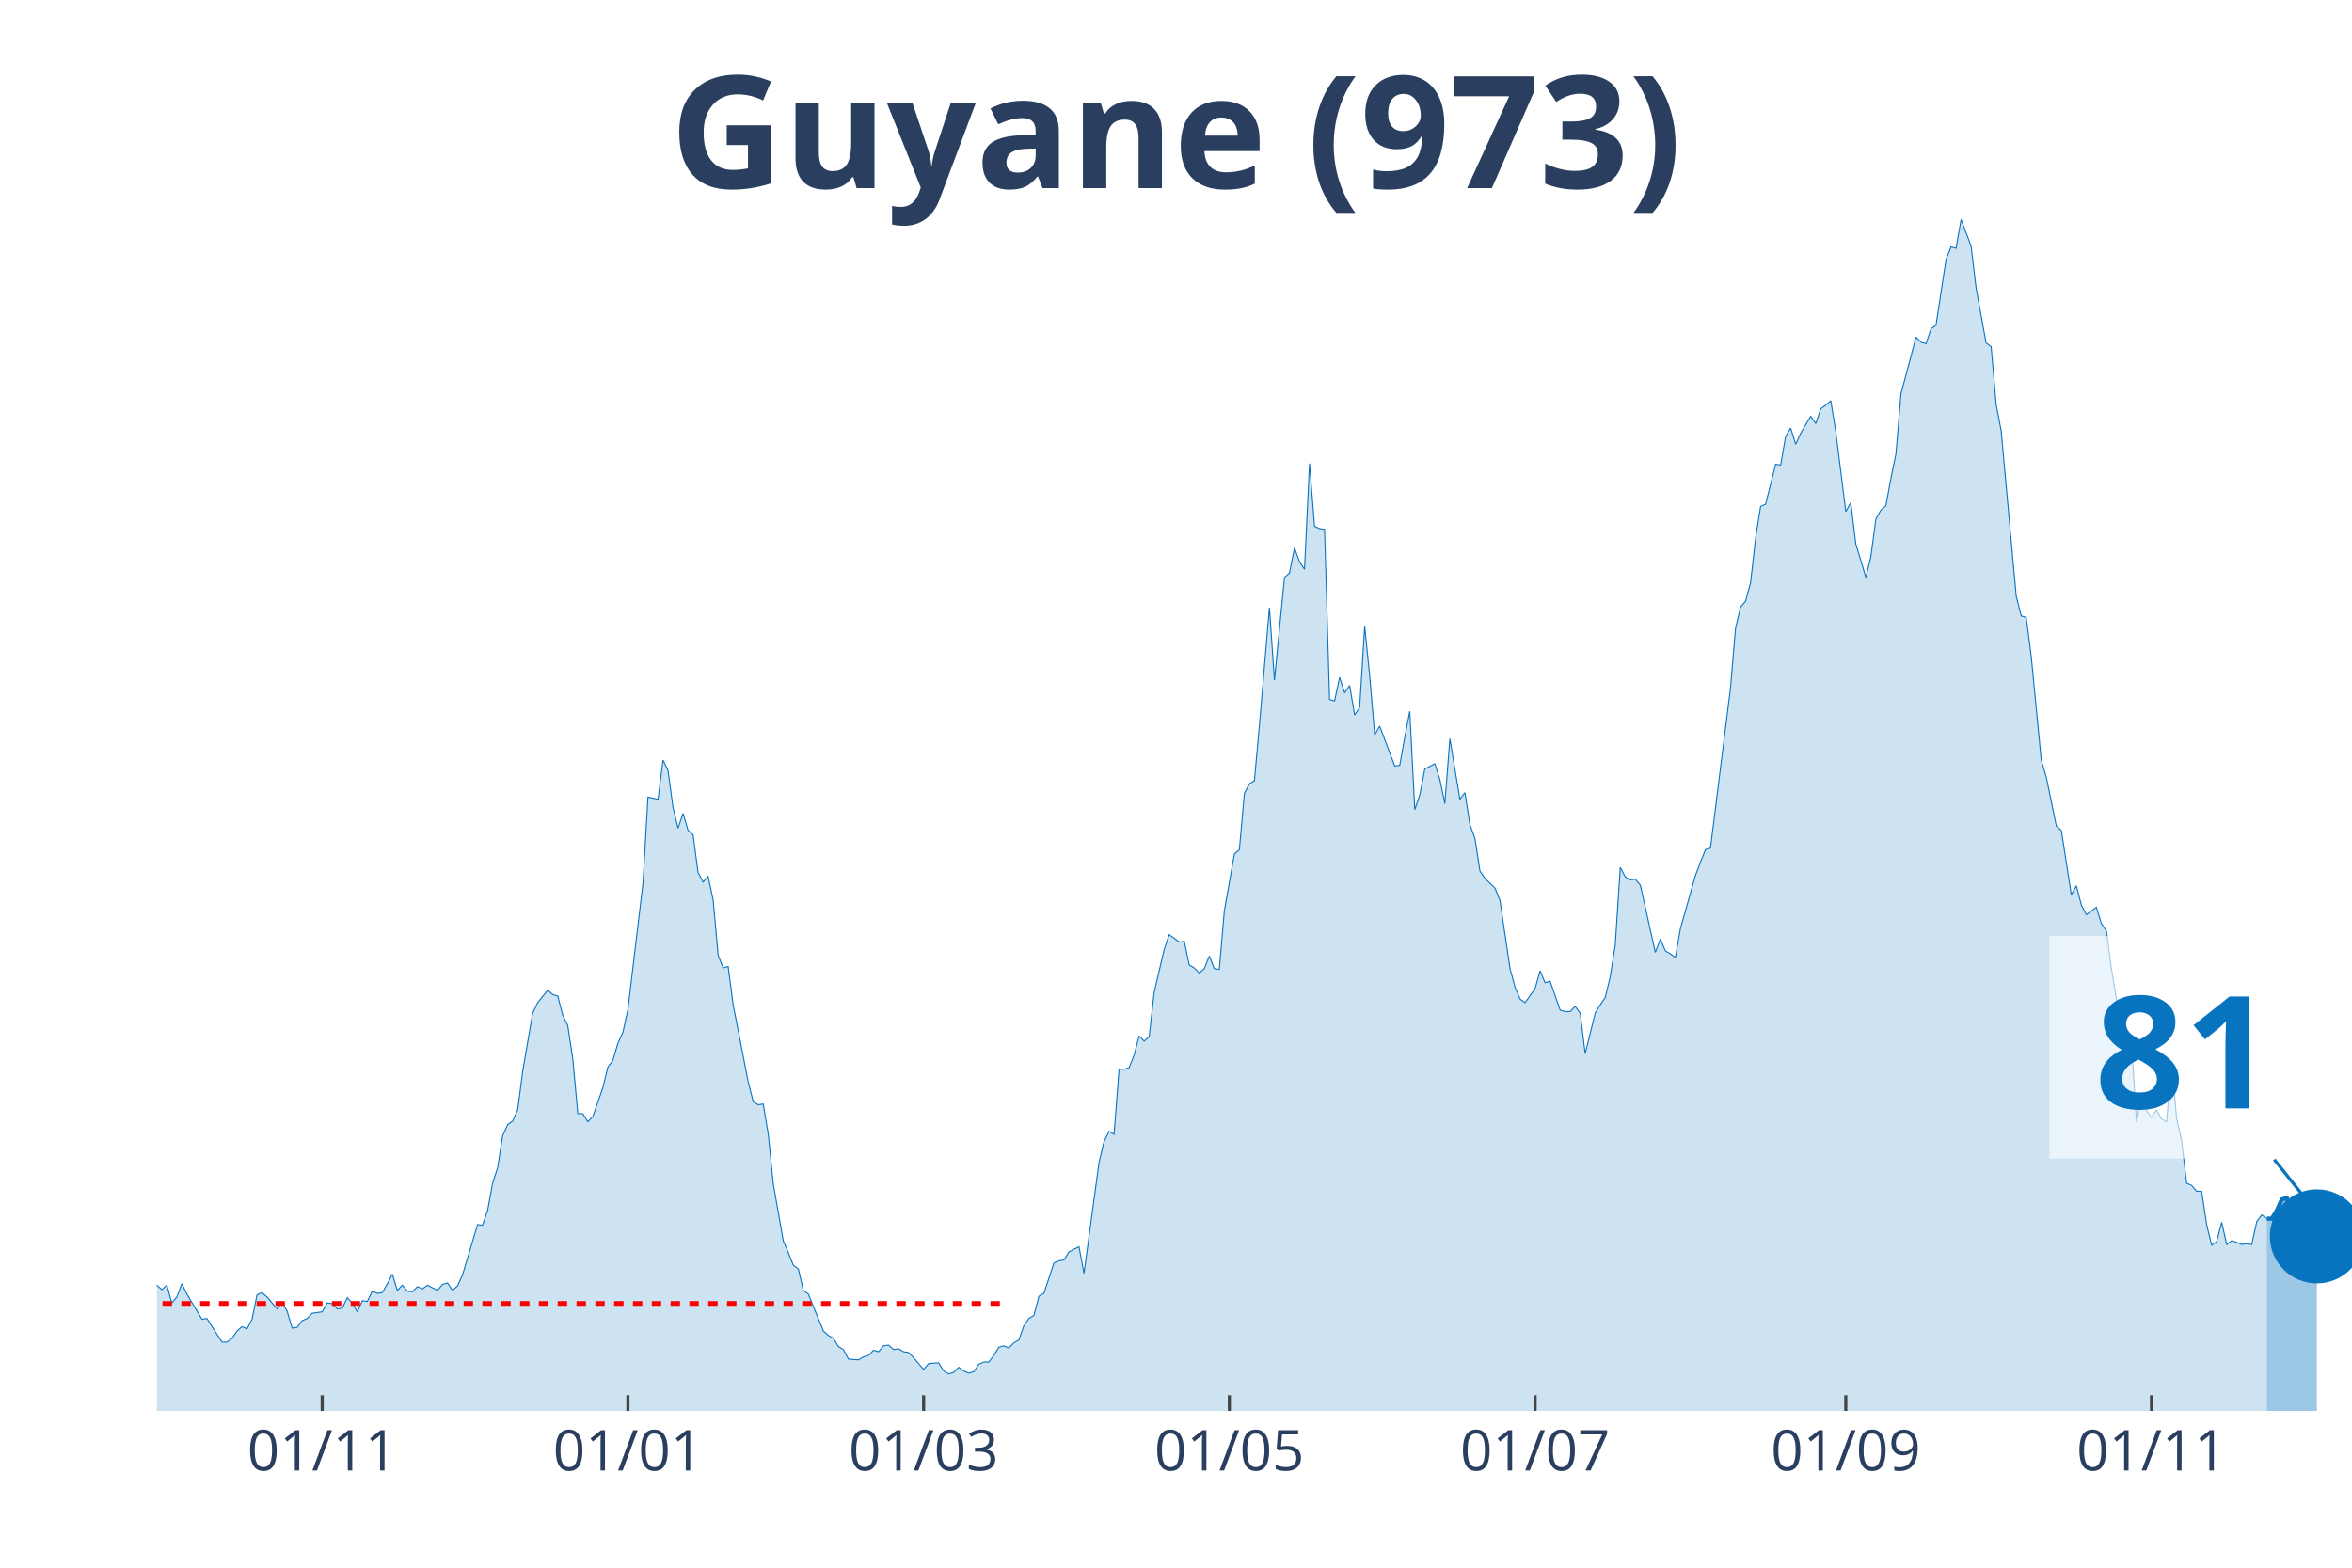
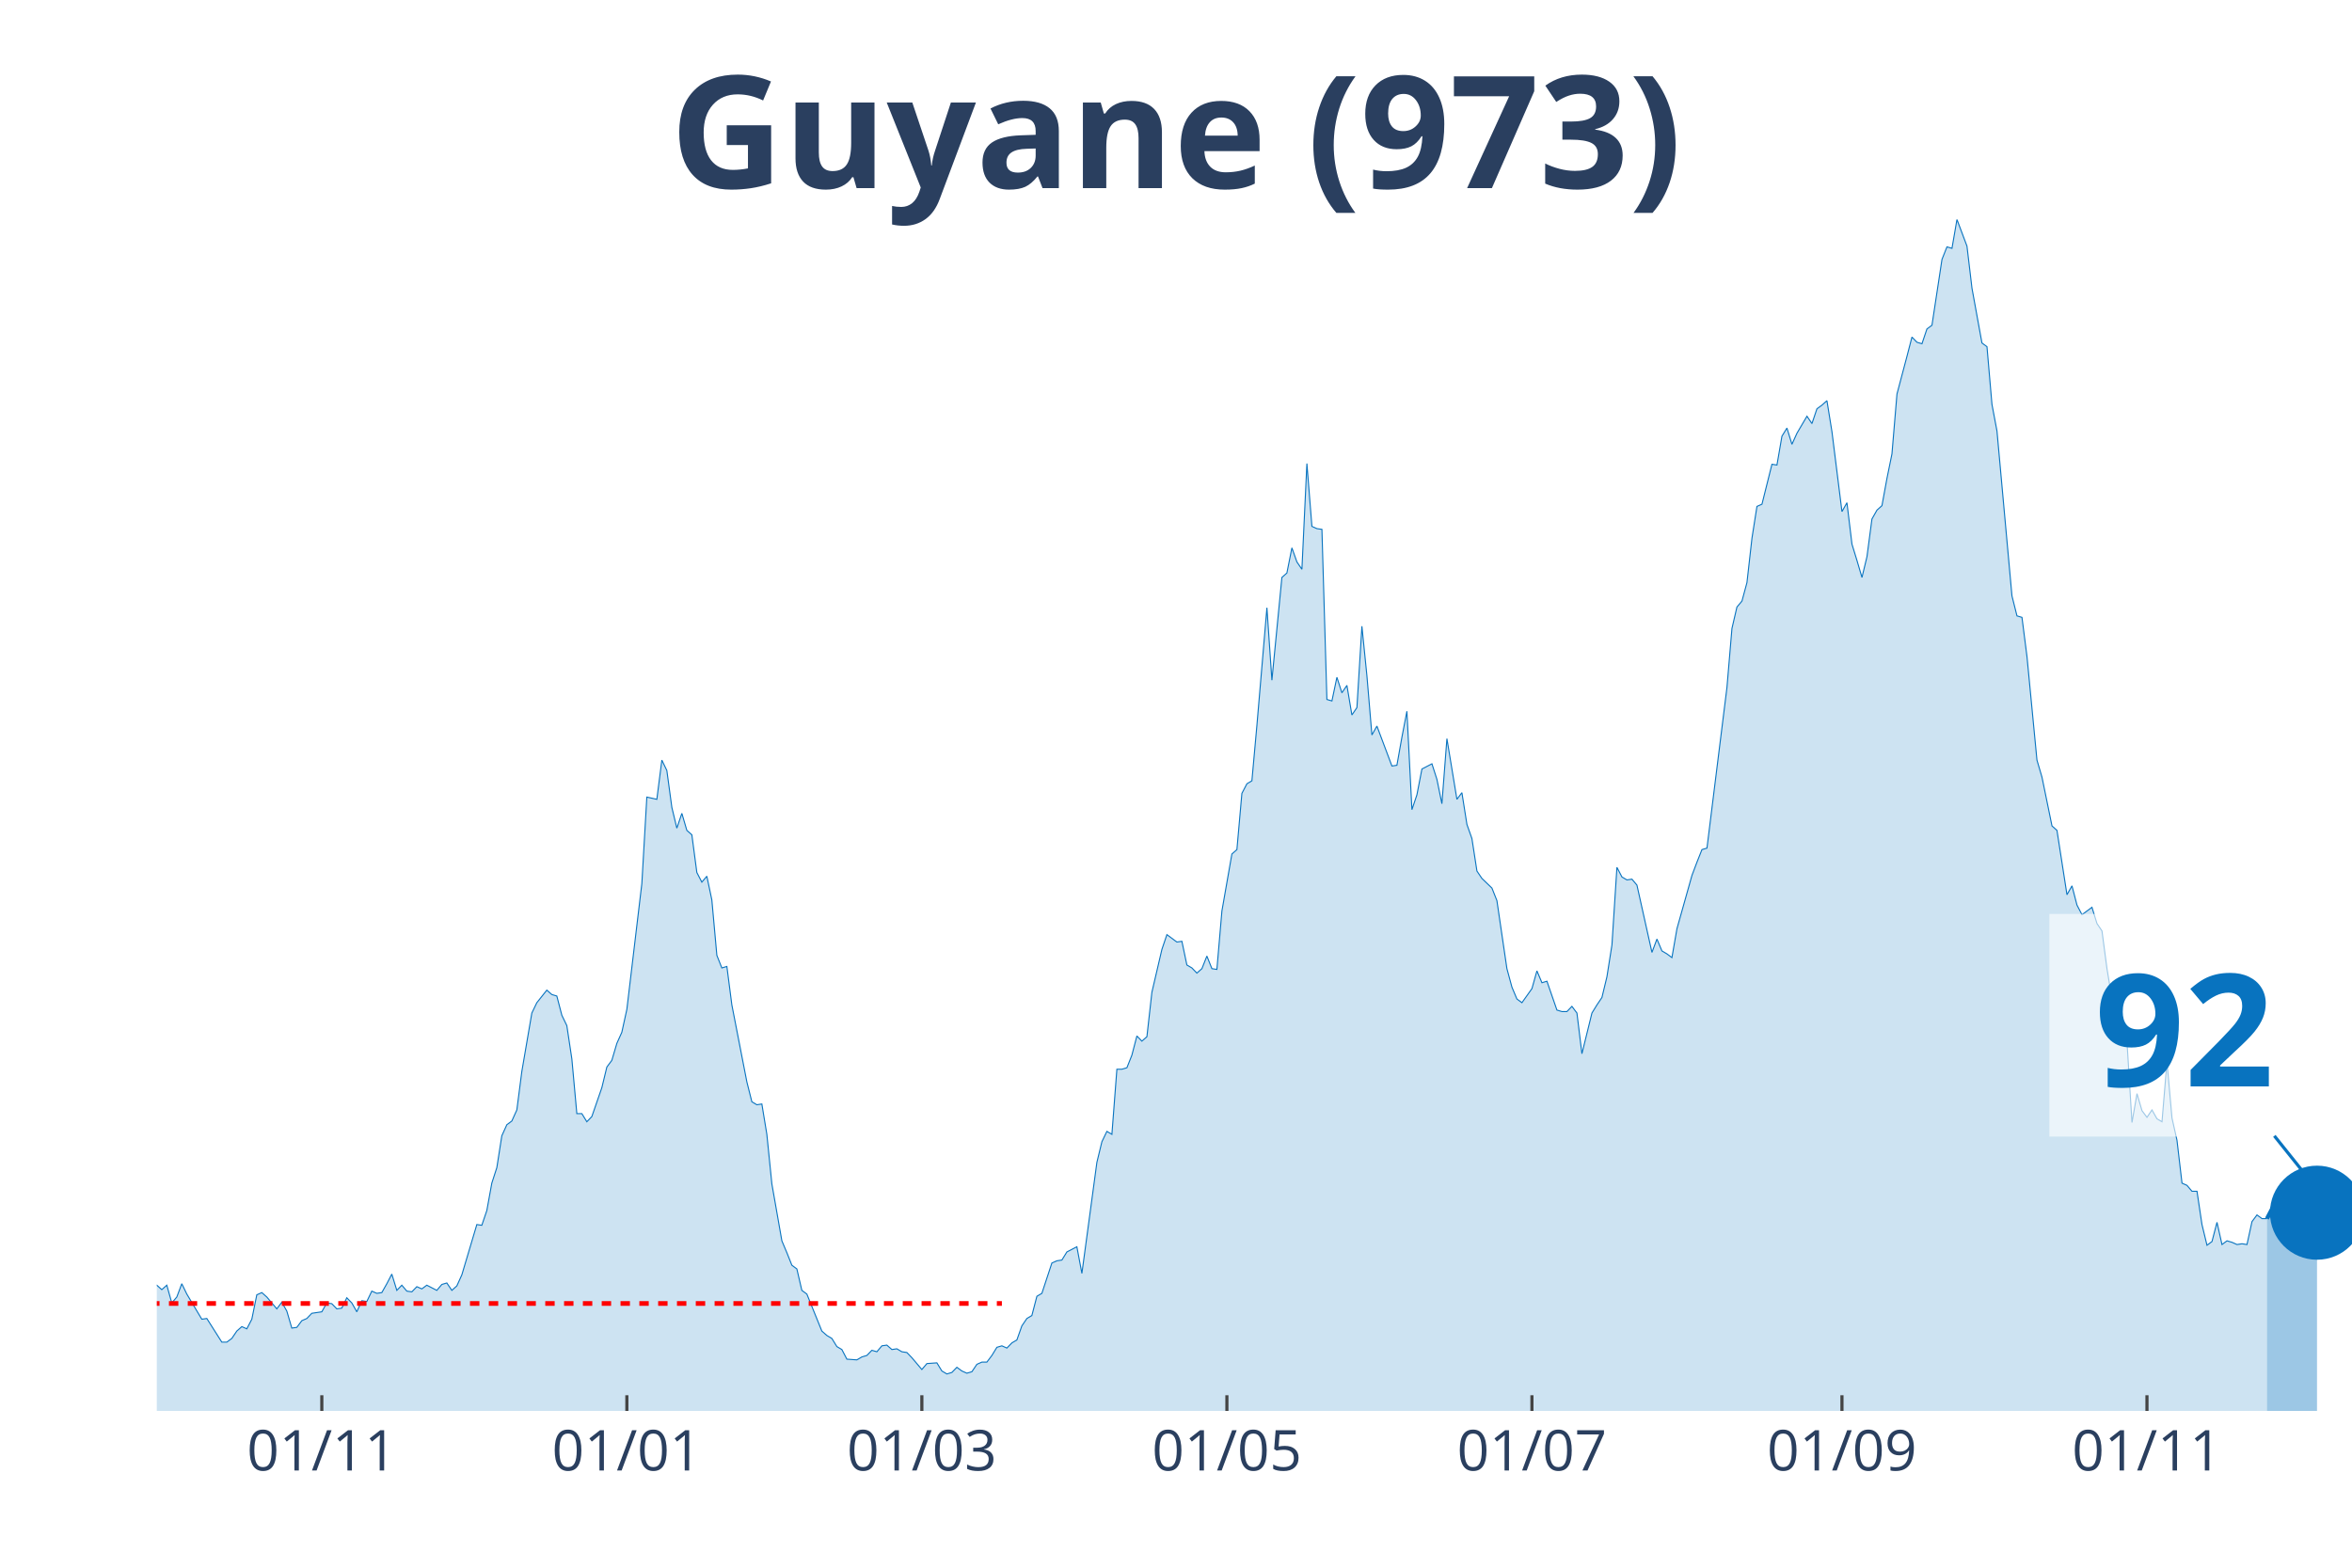
<svg xmlns="http://www.w3.org/2000/svg" class="main-svg" width="1125" height="750" style="" viewBox="0 0 750 500">
  <rect x="0" y="0" width="750" height="500" style="fill: rgb(0, 0, 0); fill-opacity: 0;" />
-   <defs id="defs-c6a9a5">
+   <defs id="defs-c45be7">
    <g class="clips">
-       <clipPath id="clipc6a9a5xyplot" class="plotclip">
+       <clipPath id="clipc45be7xyplot" class="plotclip">
        <rect width="700" height="380" />
      </clipPath>
-       <clipPath class="axesclip" id="clipc6a9a5x">
+       <clipPath class="axesclip" id="clipc45be7x">
        <rect x="50" y="0" width="700" height="500" />
      </clipPath>
-       <clipPath class="axesclip" id="clipc6a9a5y">
+       <clipPath class="axesclip" id="clipc45be7y">
        <rect x="0" y="70" width="750" height="380" />
      </clipPath>
-       <clipPath class="axesclip" id="clipc6a9a5xy">
+       <clipPath class="axesclip" id="clipc45be7xy">
        <rect x="50" y="70" width="700" height="380" />
      </clipPath>
    </g>
    <g class="gradients" />
  </defs>
  <g class="bglayer">
    <rect class="bg" x="50" y="70" width="700" height="380" style="fill: rgb(0, 0, 0); fill-opacity: 0; stroke-width: 0;" />
  </g>
  <g class="layer-below">
    <g class="imagelayer" />
    <g class="shapelayer" />
  </g>
  <g class="cartesianlayer">
    <g class="subplot xy">
      <g class="layer-subplot">
        <g class="shapelayer" />
        <g class="imagelayer" />
      </g>
      <g class="gridlayer">
        <g class="x">
-           <path class="xgrid crisp" transform="translate(102.74,0)" d="M0,70v380" style="stroke: rgb(255, 255, 255); stroke-opacity: 1; stroke-width: 1px;" />
-           <path class="xgrid crisp" transform="translate(200.23,0)" d="M0,70v380" style="stroke: rgb(255, 255, 255); stroke-opacity: 1; stroke-width: 1px;" />
-           <path class="xgrid crisp" transform="translate(294.52,0)" d="M0,70v380" style="stroke: rgb(255, 255, 255); stroke-opacity: 1; stroke-width: 1px;" />
-           <path class="xgrid crisp" transform="translate(392.01,0)" d="M0,70v380" style="stroke: rgb(255, 255, 255); stroke-opacity: 1; stroke-width: 1px;" />
-           <path class="xgrid crisp" transform="translate(489.5,0)" d="M0,70v380" style="stroke: rgb(255, 255, 255); stroke-opacity: 1; stroke-width: 1px;" />
-           <path class="xgrid crisp" transform="translate(588.58,0)" d="M0,70v380" style="stroke: rgb(255, 255, 255); stroke-opacity: 1; stroke-width: 1px;" />
-           <path class="xgrid crisp" transform="translate(686.07,0)" d="M0,70v380" style="stroke: rgb(255, 255, 255); stroke-opacity: 1; stroke-width: 1px;" />
+           <path class="xgrid crisp" transform="translate(102.62,0)" d="M0,70v380" style="stroke: rgb(255, 255, 255); stroke-opacity: 1; stroke-width: 1px;" />
+           <path class="xgrid crisp" transform="translate(199.89,0)" d="M0,70v380" style="stroke: rgb(255, 255, 255); stroke-opacity: 1; stroke-width: 1px;" />
+           <path class="xgrid crisp" transform="translate(293.96,0)" d="M0,70v380" style="stroke: rgb(255, 255, 255); stroke-opacity: 1; stroke-width: 1px;" />
+           <path class="xgrid crisp" transform="translate(391.23,0)" d="M0,70v380" style="stroke: rgb(255, 255, 255); stroke-opacity: 1; stroke-width: 1px;" />
+           <path class="xgrid crisp" transform="translate(488.5,0)" d="M0,70v380" style="stroke: rgb(255, 255, 255); stroke-opacity: 1; stroke-width: 1px;" />
+           <path class="xgrid crisp" transform="translate(587.36,0)" d="M0,70v380" style="stroke: rgb(255, 255, 255); stroke-opacity: 1; stroke-width: 1px;" />
+           <path class="xgrid crisp" transform="translate(684.62,0)" d="M0,70v380" style="stroke: rgb(255, 255, 255); stroke-opacity: 1; stroke-width: 1px;" />
        </g>
        <g class="y" />
      </g>
      <g class="zerolinelayer" />
      <path class="xlines-below" />
      <path class="ylines-below" />
      <g class="overlines-below" />
      <g class="xaxislayer-below" />
      <g class="yaxislayer-below" />
      <g class="overaxes-below" />
-       <g class="plot" transform="translate(50, 70)" clip-path="url('#clipc6a9a5xyplot')">
+       <g class="plot" transform="translate(50, 70)" clip-path="url('#clipc45be7xyplot')">
        <g class="scatterlayer mlayer">
-           <g class="trace scatter trace56c663" style="stroke-miterlimit: 2;">
+           <g class="trace scatter trace023391" style="stroke-miterlimit: 2;">
            <g class="fills">
              <g>
-                 <path class="js-fill" d="M672.83,380L-217.35,380L-217.35,379.06L-215.75,379.06L-214.16,375.52L-204.57,340.61L-202.97,342.73L-201.37,344.15L-199.77,342.73L-198.17,345.8L-194.98,344.38L-193.38,342.5L-180.59,282.82L-179,260.17L-174.2,241.3L-172.6,218.66L-171,163.23L-169.41,147.42L-161.42,64.87L-159.82,70.06L-158.22,72.65L-156.62,92.46L-155.02,95.06L-153.42,76.9L-150.23,67.46L-148.63,81.85L-147.03,79.26L-145.43,55.9L-143.84,56.37L-142.24,74.3L-140.64,76.9L-139.04,95.29L-134.25,124.07L-132.65,145.07L-131.05,149.31L-129.45,163.94L-126.26,209.46L-124.66,200.73L-123.06,229.98L-121.46,234.23L-119.86,222.67L-118.26,230.45L-115.07,213.23L-113.47,226.44L-110.27,219.6L-108.68,221.25L-99.09,258.05L-97.49,271.97L-95.89,276.21L-94.29,273.15L-91.1,286.59L-89.5,291.07L-86.3,295.79L-84.7,294.85L-81.51,304.99L-79.91,300.27L-76.71,306.64L-75.11,308.29L-73.52,313.72L-71.92,312.77L-68.72,321.03L-67.12,319.14L-63.93,319.62L-62.33,320.79L-60.73,326.69L-59.13,321.97L-52.74,323.39L-51.14,316.08L-49.54,313.25L-47.95,317.96L-46.35,322.68L-44.75,322.45L-43.15,325.04L-41.55,322.21L-38.36,331.17L-36.76,328.11L-35.16,326.93L-33.56,330.7L-31.96,329.99L-30.37,334.24L-27.17,335.65L-25.57,340.37L-23.97,344.62L-22.37,342.26L-20.78,342.97L-19.18,342.5L-15.98,344.62L-14.38,343.2L-12.79,338.72L-11.19,341.08L-9.59,338.72L-7.99,338.01L-6.39,335.18L-4.79,335.65L-1.6,341.32L0,339.9L1.6,341.32L3.2,339.9L4.79,345.56L6.39,343.67L7.99,339.43L9.59,342.73L14.38,350.75L15.98,350.52L20.78,358.06L22.37,358.06L23.97,356.88L25.57,354.53L27.17,353.11L28.77,353.82L30.37,350.75L31.96,342.97L33.56,342.26L35.16,343.67L38.36,347.45L39.95,345.33L41.55,348.16L43.15,353.58L44.75,353.35L46.35,351.22L47.95,350.52L49.54,348.86L52.74,348.39L54.34,345.56L55.94,345.8L57.53,347.45L59.13,347.21L60.73,343.91L62.33,345.56L63.93,348.39L65.53,344.85L67.12,345.09L68.72,341.79L70.32,342.5L71.92,342.26L73.52,339.43L75.11,336.36L76.71,341.55L78.31,339.9L79.91,341.79L81.51,342.02L83.11,340.37L84.7,341.08L86.3,339.9L89.5,341.55L91.1,339.66L92.69,339.19L94.29,341.55L95.89,340.14L97.49,336.6L102.28,320.56L103.88,320.79L105.48,316.08L107.08,307.35L108.68,302.4L110.27,292.25L111.87,288.72L113.47,287.54L115.07,284L116.67,271.73L119.86,253.1L121.46,249.8L124.66,245.79L126.26,247.2L127.85,247.67L129.45,253.81L131.05,257.11L132.65,267.72L134.25,285.18L135.84,285.18L137.44,287.77L139.04,286.12L142.24,276.92L143.84,270.32L145.43,268.19L147.03,262.77L148.63,259.23L150.23,251.92L155.02,211.82L156.62,184.22L159.82,184.93L161.42,172.43L163.01,175.73L164.61,187.52L166.21,194.13L167.81,189.41L169.41,194.84L171,196.25L172.6,208.28L174.2,211.35L175.8,209.46L177.4,217.01L179,234.7L180.59,238.71L182.19,238.24L183.79,250.5L188.58,275.03L190.18,281.4L191.78,282.35L193.38,282.11L194.98,291.78L196.58,307.59L199.77,325.75L201.37,329.52L202.97,333.53L204.57,334.71L206.16,341.55L207.76,342.73L212.56,354.53L214.16,355.94L215.75,356.88L217.35,359.48L218.95,360.42L220.55,363.49L223.74,363.72L225.34,362.78L226.94,362.31L228.54,360.66L230.14,361.13L231.74,359.24L233.33,359.01L234.93,360.42L236.53,360.19L238.13,361.13L239.73,361.37L241.32,363.02L244.52,366.79L246.12,364.9L249.32,364.67L250.91,367.26L252.51,368.21L254.11,367.73L255.71,366.08L257.31,367.26L258.9,367.97L260.5,367.5L262.1,365.14L263.7,364.43L265.3,364.43L266.89,362.31L268.49,359.71L270.09,359.24L271.69,359.95L273.29,358.3L274.89,357.36L276.48,352.87L278.08,350.52L279.68,349.57L281.28,343.44L282.88,342.5L286.07,332.82L287.67,332.12L289.27,331.88L290.87,329.29L294.06,327.64L295.66,336.13L300.46,300.74L302.05,294.14L303.65,290.84L305.25,291.78L306.85,271.02L308.45,271.02L310.05,270.55L311.64,266.54L313.24,260.41L314.84,262.06L316.44,260.65L318.04,246.49L321.23,232.81L322.83,228.09L326.03,230.45L327.63,230.22L329.22,237.77L330.82,238.71L332.42,240.36L334.02,238.94L335.62,234.93L337.21,238.94L338.81,239.18L340.41,220.55L343.61,202.38L345.21,200.97L346.8,183.04L348.4,179.98L350,179.03L351.6,161.34L354.79,123.84L356.39,146.95L359.59,114.17L361.19,112.75L362.79,104.73L364.38,109.21L365.98,111.57L367.58,77.84L369.18,97.89L370.78,98.6L372.37,98.83L373.97,153.09L375.57,153.56L377.17,146.01L378.77,150.96L380.37,148.6L381.96,158.04L383.56,155.68L385.16,129.73L386.76,145.54L388.36,164.41L389.95,161.58L393.15,170.07L394.75,174.31L396.35,174.08L397.95,165.11L399.54,156.86L401.14,188.23L402.74,183.51L404.34,175.26L407.53,173.61L409.13,178.56L410.73,186.34L412.33,165.59L415.53,184.93L417.12,182.81L418.72,192.95L420.32,197.43L421.92,207.81L423.52,210.17L426.71,213.23L428.31,217.24L431.51,238.94L433.11,244.84L434.7,248.62L436.3,249.8L439.5,245.31L441.1,239.65L442.69,243.43L444.29,242.95L447.49,252.15L449.09,252.63L450.68,252.63L452.28,250.97L453.88,253.1L455.48,266.07L458.68,253.1L460.27,250.5L461.87,248.14L463.47,241.54L465.07,231.4L466.67,206.63L468.26,209.7L469.86,210.64L471.46,210.4L473.06,212.29L477.85,233.76L479.45,229.51L481.05,233.28L482.65,234.23L484.25,235.41L485.84,226.21L490.64,209.22L492.24,204.98L493.84,200.97L495.43,200.5L501.83,149.31L503.42,130.44L505.02,123.6L506.62,121.71L508.22,115.82L509.82,101.66L511.42,91.52L513.01,90.81L516.21,78.08L517.81,78.31L519.41,69.11L521,66.52L522.6,71.71L524.2,68.17L527.4,62.74L529,65.1L530.59,60.38L532.19,59.21L533.79,57.79L535.39,67.7L538.58,93.17L540.18,90.34L541.78,103.55L543.38,108.74L544.98,114.17L546.58,107.56L548.17,95.53L549.77,92.7L551.37,91.28L552.97,82.56L554.57,74.77L556.16,55.67L559.36,43.64L560.96,37.5L562.56,39.16L564.16,39.63L565.75,34.91L567.35,33.73L570.55,12.74L572.15,8.73L573.74,9.2L575.34,0L578.54,8.49L580.14,21.94L583.33,39.39L584.93,40.57L586.53,58.97L588.13,67.46L592.92,120.06L594.52,126.43L596.12,126.9L597.72,139.4L600.91,172.43L602.51,177.85L605.71,193.42L607.31,194.84L610.5,215.36L612.1,212.53L613.7,218.66L615.3,221.73L618.49,219.37L620.09,224.56L621.69,226.91L623.29,238.94L626.48,258.29L628.08,262.53L629.68,262.3L631.28,288.01L632.88,278.81L634.47,284.23L636.07,286.36L637.67,284L639.27,286.83L640.87,287.77L642.47,268.67L644.06,286.59L645.66,293.67L647.26,307.35L648.86,308.06L650.46,309.94L652.05,309.94L653.65,320.56L655.25,327.16L656.85,325.98L658.45,319.85L660.05,326.93L661.64,325.75L663.24,326.22L664.84,326.93L666.44,326.69L668.04,326.93L669.63,319.62L671.23,317.49L672.83,318.67" style="fill: rgb(8, 115, 191); fill-opacity: 0.2; stroke-width: 0;" />
+                 <path class="js-fill" d="M672.89,380L-216.86,380L-216.86,379.06L-215.26,379.06L-213.67,375.52L-204.1,340.61L-202.51,342.73L-200.91,344.15L-199.32,342.73L-197.72,345.8L-194.53,344.38L-192.94,342.5L-180.18,282.82L-178.59,260.17L-173.8,241.3L-172.21,218.66L-170.62,163.23L-169.02,147.42L-161.05,64.87L-159.45,70.06L-157.86,72.65L-156.26,92.46L-154.67,95.06L-153.08,76.9L-149.89,67.46L-148.29,81.85L-146.7,79.26L-145.1,55.9L-143.51,56.37L-141.91,74.3L-140.32,76.9L-138.72,95.29L-133.94,124.07L-132.35,145.07L-130.75,149.31L-129.16,163.94L-125.97,209.46L-124.37,200.73L-122.78,229.98L-121.18,234.23L-119.59,222.67L-118,230.45L-114.81,213.23L-113.21,226.44L-110.02,219.6L-108.43,221.25L-98.86,258.05L-97.27,271.97L-95.67,276.21L-94.08,273.15L-90.89,286.59L-89.29,291.07L-86.1,295.79L-84.51,294.85L-81.32,304.99L-79.73,300.27L-76.54,306.64L-74.94,308.29L-73.35,313.72L-71.75,312.77L-68.56,321.03L-66.97,319.14L-63.78,319.62L-62.19,320.79L-60.59,326.69L-59,321.97L-52.62,323.39L-51.03,316.08L-49.43,313.25L-47.84,317.96L-46.24,322.68L-44.65,322.45L-43.05,325.04L-41.46,322.21L-38.27,331.17L-36.67,328.11L-35.08,326.93L-33.49,330.7L-31.89,329.99L-30.3,334.24L-27.11,335.65L-25.51,340.37L-23.92,344.62L-22.32,342.26L-20.73,342.97L-19.13,342.5L-15.95,344.62L-14.35,343.2L-12.76,338.72L-11.16,341.08L-9.57,338.72L-7.97,338.01L-6.38,335.18L-4.78,335.65L-1.59,341.32L0,339.9L1.59,341.32L3.19,339.9L4.78,345.56L6.38,343.67L7.97,339.43L9.57,342.73L14.35,350.75L15.95,350.52L20.73,358.06L22.32,358.06L23.92,356.88L25.51,354.53L27.11,353.11L28.7,353.82L30.3,350.75L31.89,342.97L33.49,342.26L35.08,343.67L38.27,347.45L39.86,345.33L41.46,348.16L43.05,353.58L44.65,353.35L46.24,351.22L47.84,350.52L49.43,348.86L52.62,348.39L54.21,345.56L55.81,345.8L57.4,347.45L59,347.21L60.59,343.91L62.19,345.56L63.78,348.39L65.38,344.85L66.97,345.09L68.56,341.79L70.16,342.5L71.75,342.26L73.35,339.43L74.94,336.36L76.54,341.55L78.13,339.9L79.73,341.79L81.32,342.02L82.92,340.37L84.51,341.08L86.1,339.9L89.29,341.55L90.89,339.66L92.48,339.19L94.08,341.55L95.67,340.14L97.27,336.6L102.05,320.56L103.64,320.79L105.24,316.08L106.83,307.35L108.43,302.4L110.02,292.25L111.62,288.72L113.21,287.54L114.81,284L116.4,271.73L119.59,253.1L121.18,249.8L124.37,245.79L125.97,247.2L127.56,247.67L129.16,253.81L130.75,257.11L132.35,267.72L133.94,285.18L135.54,285.18L137.13,287.77L138.72,286.12L141.91,276.92L143.51,270.32L145.1,268.19L146.7,262.77L148.29,259.23L149.89,251.92L154.67,211.82L156.26,184.22L159.45,184.93L161.05,172.43L162.64,175.73L164.24,187.52L165.83,194.13L167.43,189.41L169.02,194.84L170.62,196.25L172.21,208.28L173.8,211.35L175.4,209.46L176.99,217.01L178.59,234.7L180.18,238.71L181.78,238.24L183.37,250.5L188.15,275.03L189.75,281.4L191.34,282.35L192.94,282.11L194.53,291.78L196.13,307.59L199.32,325.75L200.91,329.52L202.51,333.53L204.1,334.71L205.69,341.55L207.29,342.73L212.07,354.53L213.67,355.94L215.26,356.88L216.86,359.48L218.45,360.42L220.05,363.49L223.23,363.72L224.83,362.78L226.42,362.31L228.02,360.66L229.61,361.13L231.21,359.24L232.8,359.01L234.4,360.42L235.99,360.19L237.59,361.13L239.18,361.37L240.77,363.02L243.96,366.79L245.56,364.9L248.75,364.67L250.34,367.26L251.94,368.21L253.53,367.73L255.13,366.08L256.72,367.26L258.31,367.97L259.91,367.5L261.5,365.14L263.1,364.43L264.69,364.43L266.29,362.31L267.88,359.71L269.48,359.24L271.07,359.95L272.67,358.3L274.26,357.36L275.85,352.87L277.45,350.52L279.04,349.57L280.64,343.44L282.23,342.5L285.42,332.82L287.02,332.12L288.61,331.88L290.21,329.29L293.39,327.64L294.99,336.13L299.77,300.74L301.37,294.14L302.96,290.84L304.56,291.78L306.15,271.02L307.74,271.02L309.34,270.55L310.93,266.54L312.53,260.41L314.12,262.06L315.72,260.65L317.31,246.49L320.5,232.81L322.1,228.09L325.28,230.45L326.88,230.22L328.47,237.77L330.07,238.71L331.66,240.36L333.26,238.94L334.85,234.93L336.45,238.94L338.04,239.18L339.64,220.55L342.82,202.38L344.42,200.97L346.01,183.04L347.61,179.98L349.2,179.03L350.8,161.34L353.99,123.84L355.58,146.95L358.77,114.17L360.36,112.75L361.96,104.73L363.55,109.21L365.15,111.57L366.74,77.84L368.34,97.89L369.93,98.6L371.53,98.83L373.12,153.09L374.72,153.56L376.31,146.01L377.9,150.96L379.5,148.6L381.09,158.04L382.69,155.68L384.28,129.73L385.88,145.54L387.47,164.41L389.07,161.58L392.26,170.07L393.85,174.31L395.44,174.08L397.04,165.11L398.63,156.86L400.23,188.23L401.82,183.51L403.42,175.26L406.61,173.61L408.2,178.56L409.79,186.34L411.39,165.59L414.58,184.93L416.17,182.81L417.77,192.95L419.36,197.43L420.96,207.81L422.55,210.17L425.74,213.23L427.33,217.24L430.52,238.94L432.12,244.84L433.71,248.62L435.31,249.8L438.5,245.31L440.09,239.65L441.69,243.43L443.28,242.95L446.47,252.15L448.06,252.63L449.66,252.63L451.25,250.97L452.85,253.1L454.44,266.07L457.63,253.1L459.23,250.5L460.82,248.14L462.41,241.54L464.01,231.4L465.6,206.63L467.2,209.7L468.79,210.64L470.39,210.4L471.98,212.29L476.77,233.76L478.36,229.51L479.95,233.28L481.55,234.23L483.14,235.41L484.74,226.21L489.52,209.22L491.12,204.98L492.71,200.97L494.31,200.5L500.68,149.31L502.28,130.44L503.87,123.6L505.47,121.71L507.06,115.82L508.66,101.66L510.25,91.52L511.85,90.81L515.03,78.08L516.63,78.31L518.22,69.11L519.82,66.52L521.41,71.71L523.01,68.17L526.2,62.74L527.79,65.1L529.38,60.38L530.98,59.21L532.57,57.79L534.17,67.7L537.36,93.17L538.95,90.34L540.55,103.55L542.14,108.74L543.74,114.17L545.33,107.56L546.92,95.53L548.52,92.7L550.11,91.28L551.71,82.56L553.3,74.77L554.9,55.67L558.09,43.64L559.68,37.5L561.28,39.16L562.87,39.63L564.46,34.91L566.06,33.73L569.25,12.74L570.84,8.73L572.44,9.2L574.03,0L577.22,8.49L578.82,21.94L582,39.39L583.6,40.57L585.19,58.97L586.79,67.46L591.57,120.06L593.17,126.43L594.76,126.9L596.36,139.4L599.54,172.43L601.14,177.85L604.33,193.42L605.92,194.84L609.11,215.36L610.71,212.53L612.3,218.66L613.9,221.73L617.08,219.37L618.68,224.56L620.27,226.91L621.87,238.94L625.06,258.29L626.65,262.53L628.25,262.3L629.84,288.01L631.44,278.81L633.03,284.23L634.62,286.36L636.22,284L637.81,286.83L639.41,287.77L641,268.67L642.6,286.59L644.19,293.67L645.79,307.35L647.38,308.06L648.97,309.94L650.57,309.94L652.16,320.56L653.76,327.16L655.35,325.98L656.95,319.85L658.54,326.93L660.14,325.75L661.73,326.22L663.33,326.93L664.92,326.69L666.51,326.93L668.11,319.62L669.7,317.49L671.3,318.67L672.89,318.67" style="fill: rgb(8, 115, 191); fill-opacity: 0.2; stroke-width: 0;" />
              </g>
            </g>
            <g class="errorbars" />
            <g class="lines">
-               <path class="js-line" d="M-217.35,379.06L-215.75,379.06L-214.16,375.52L-204.57,340.61L-202.97,342.73L-201.37,344.15L-199.77,342.73L-198.17,345.8L-194.98,344.38L-193.38,342.5L-180.59,282.82L-179,260.17L-174.2,241.3L-172.6,218.66L-171,163.23L-169.41,147.42L-161.42,64.87L-159.82,70.06L-158.22,72.65L-156.62,92.46L-155.02,95.06L-153.42,76.9L-150.23,67.46L-148.63,81.85L-147.03,79.26L-145.43,55.9L-143.84,56.37L-142.24,74.3L-140.64,76.9L-139.04,95.29L-134.25,124.07L-132.65,145.07L-131.05,149.31L-129.45,163.94L-126.26,209.46L-124.66,200.73L-123.06,229.98L-121.46,234.23L-119.86,222.67L-118.26,230.45L-115.07,213.23L-113.47,226.44L-110.27,219.6L-108.68,221.25L-99.09,258.05L-97.49,271.97L-95.89,276.21L-94.29,273.15L-91.1,286.59L-89.5,291.07L-86.3,295.79L-84.7,294.85L-81.51,304.99L-79.91,300.27L-76.71,306.64L-75.11,308.29L-73.52,313.72L-71.92,312.77L-68.72,321.03L-67.12,319.14L-63.93,319.62L-62.33,320.79L-60.73,326.69L-59.13,321.97L-52.74,323.39L-51.14,316.08L-49.54,313.25L-47.95,317.96L-46.35,322.68L-44.75,322.45L-43.15,325.04L-41.55,322.21L-38.36,331.17L-36.76,328.11L-35.16,326.93L-33.56,330.7L-31.96,329.99L-30.37,334.24L-27.17,335.65L-25.57,340.37L-23.97,344.62L-22.37,342.26L-20.78,342.97L-19.18,342.5L-15.98,344.62L-14.38,343.2L-12.79,338.72L-11.19,341.08L-9.59,338.72L-7.99,338.01L-6.39,335.18L-4.79,335.65L-1.6,341.32L0,339.9L1.6,341.32L3.2,339.9L4.79,345.56L6.39,343.67L7.99,339.43L9.59,342.73L14.38,350.75L15.98,350.52L20.78,358.06L22.37,358.06L23.97,356.88L25.57,354.53L27.17,353.11L28.77,353.82L30.37,350.75L31.96,342.97L33.56,342.26L35.16,343.67L38.36,347.45L39.95,345.33L41.55,348.16L43.15,353.58L44.75,353.35L46.35,351.22L47.95,350.52L49.54,348.86L52.74,348.39L54.34,345.56L55.94,345.8L57.53,347.45L59.13,347.21L60.73,343.91L62.33,345.56L63.93,348.39L65.53,344.85L67.12,345.09L68.72,341.79L70.32,342.5L71.92,342.26L73.52,339.43L75.11,336.36L76.71,341.55L78.31,339.9L79.91,341.79L81.51,342.02L83.11,340.37L84.7,341.08L86.3,339.9L89.5,341.55L91.1,339.66L92.69,339.19L94.29,341.55L95.89,340.14L97.49,336.6L102.28,320.56L103.88,320.79L105.48,316.08L107.08,307.35L108.68,302.4L110.27,292.25L111.87,288.72L113.47,287.54L115.07,284L116.67,271.73L119.86,253.1L121.46,249.8L124.66,245.79L126.26,247.2L127.85,247.67L129.45,253.81L131.05,257.11L132.65,267.72L134.25,285.18L135.84,285.18L137.44,287.77L139.04,286.12L142.24,276.92L143.84,270.32L145.43,268.19L147.03,262.77L148.63,259.23L150.23,251.92L155.02,211.82L156.62,184.22L159.82,184.93L161.42,172.43L163.01,175.73L164.61,187.52L166.21,194.13L167.81,189.41L169.41,194.84L171,196.25L172.6,208.28L174.2,211.35L175.8,209.46L177.4,217.01L179,234.7L180.59,238.71L182.19,238.24L183.79,250.5L188.58,275.03L190.18,281.4L191.78,282.35L193.38,282.11L194.98,291.78L196.58,307.59L199.77,325.75L201.37,329.52L202.97,333.53L204.57,334.71L206.16,341.55L207.76,342.73L212.56,354.53L214.16,355.94L215.75,356.88L217.35,359.48L218.95,360.42L220.55,363.49L223.74,363.72L225.34,362.78L226.94,362.31L228.54,360.66L230.14,361.13L231.74,359.24L233.33,359.01L234.93,360.42L236.53,360.19L238.13,361.13L239.73,361.37L241.32,363.02L244.52,366.79L246.12,364.9L249.32,364.67L250.91,367.26L252.51,368.21L254.11,367.73L255.71,366.08L257.31,367.26L258.9,367.97L260.5,367.5L262.1,365.14L263.7,364.43L265.3,364.43L266.89,362.31L268.49,359.71L270.09,359.24L271.69,359.95L273.29,358.3L274.89,357.36L276.48,352.87L278.08,350.52L279.68,349.57L281.28,343.44L282.88,342.5L286.07,332.82L287.67,332.12L289.27,331.88L290.87,329.29L294.06,327.64L295.66,336.13L300.46,300.74L302.05,294.14L303.65,290.84L305.25,291.78L306.85,271.02L308.45,271.02L310.05,270.55L311.64,266.54L313.24,260.41L314.84,262.06L316.44,260.65L318.04,246.49L321.23,232.81L322.83,228.09L326.03,230.45L327.63,230.22L329.22,237.77L330.82,238.71L332.42,240.36L334.02,238.94L335.62,234.93L337.21,238.94L338.81,239.18L340.41,220.55L343.61,202.38L345.21,200.97L346.8,183.04L348.4,179.98L350,179.03L351.6,161.34L354.79,123.84L356.39,146.95L359.59,114.17L361.19,112.75L362.79,104.73L364.38,109.21L365.98,111.57L367.58,77.84L369.18,97.89L370.78,98.6L372.37,98.83L373.97,153.09L375.57,153.56L377.17,146.01L378.77,150.96L380.37,148.6L381.96,158.04L383.56,155.68L385.16,129.73L386.76,145.54L388.36,164.41L389.95,161.58L393.15,170.07L394.75,174.31L396.35,174.08L397.95,165.11L399.54,156.86L401.14,188.23L402.74,183.51L404.34,175.26L407.53,173.61L409.13,178.56L410.73,186.34L412.33,165.59L415.53,184.93L417.12,182.81L418.72,192.95L420.32,197.43L421.92,207.81L423.52,210.17L426.71,213.23L428.31,217.24L431.51,238.94L433.11,244.84L434.7,248.62L436.3,249.8L439.5,245.31L441.1,239.65L442.69,243.43L444.29,242.95L447.49,252.15L449.09,252.63L450.68,252.63L452.28,250.97L453.88,253.1L455.48,266.07L458.68,253.1L460.27,250.5L461.87,248.14L463.47,241.54L465.07,231.4L466.67,206.63L468.26,209.7L469.86,210.64L471.46,210.4L473.06,212.29L477.85,233.76L479.45,229.51L481.05,233.28L482.65,234.23L484.25,235.41L485.84,226.21L490.64,209.22L492.24,204.98L493.84,200.97L495.43,200.5L501.83,149.31L503.42,130.44L505.02,123.6L506.62,121.71L508.22,115.82L509.82,101.66L511.42,91.52L513.01,90.81L516.21,78.08L517.81,78.31L519.41,69.11L521,66.52L522.6,71.71L524.2,68.17L527.4,62.74L529,65.1L530.59,60.38L532.19,59.21L533.79,57.79L535.39,67.7L538.58,93.17L540.18,90.34L541.78,103.55L543.38,108.74L544.98,114.17L546.58,107.56L548.17,95.53L549.77,92.7L551.37,91.28L552.97,82.56L554.57,74.77L556.16,55.67L559.36,43.64L560.96,37.5L562.56,39.16L564.16,39.63L565.75,34.91L567.35,33.73L570.55,12.74L572.15,8.73L573.74,9.2L575.34,0L578.54,8.49L580.14,21.94L583.33,39.39L584.93,40.57L586.53,58.97L588.13,67.46L592.92,120.06L594.52,126.43L596.12,126.9L597.72,139.4L600.91,172.43L602.51,177.85L605.71,193.42L607.31,194.84L610.5,215.36L612.1,212.53L613.7,218.66L615.3,221.73L618.49,219.37L620.09,224.56L621.69,226.91L623.29,238.94L626.48,258.29L628.08,262.53L629.68,262.3L631.28,288.01L632.88,278.81L634.47,284.23L636.07,286.36L637.67,284L639.27,286.83L640.87,287.77L642.47,268.67L644.06,286.59L645.66,293.67L647.26,307.35L648.86,308.06L650.46,309.94L652.05,309.94L653.65,320.56L655.25,327.16L656.85,325.98L658.45,319.85L660.05,326.93L661.64,325.75L663.24,326.22L664.84,326.93L666.44,326.69L668.04,326.93L669.63,319.62L671.23,317.49L672.83,318.67" style="vector-effect: non-scaling-stroke; fill: none; stroke: rgb(8, 115, 191); stroke-opacity: 1; stroke-width: 0.5px; opacity: 1;" />
+               <path class="js-line" d="M-216.86,379.06L-215.26,379.06L-213.67,375.52L-204.1,340.61L-202.51,342.73L-200.91,344.15L-199.32,342.73L-197.72,345.8L-194.53,344.38L-192.94,342.5L-180.18,282.82L-178.59,260.17L-173.8,241.3L-172.21,218.66L-170.62,163.23L-169.02,147.42L-161.05,64.87L-159.45,70.06L-157.86,72.65L-156.26,92.46L-154.67,95.06L-153.08,76.9L-149.89,67.46L-148.29,81.85L-146.7,79.26L-145.1,55.9L-143.51,56.37L-141.91,74.3L-140.32,76.9L-138.72,95.29L-133.94,124.07L-132.35,145.07L-130.75,149.31L-129.16,163.94L-125.97,209.46L-124.37,200.73L-122.78,229.98L-121.18,234.23L-119.59,222.67L-118,230.45L-114.81,213.23L-113.21,226.44L-110.02,219.6L-108.43,221.25L-98.86,258.05L-97.27,271.97L-95.67,276.21L-94.08,273.15L-90.89,286.59L-89.29,291.07L-86.1,295.79L-84.51,294.85L-81.32,304.99L-79.73,300.27L-76.54,306.64L-74.94,308.29L-73.35,313.72L-71.75,312.77L-68.56,321.03L-66.97,319.14L-63.78,319.62L-62.19,320.79L-60.59,326.69L-59,321.97L-52.62,323.39L-51.03,316.08L-49.43,313.25L-47.84,317.96L-46.24,322.68L-44.65,322.45L-43.05,325.04L-41.46,322.21L-38.27,331.17L-36.67,328.11L-35.08,326.93L-33.49,330.7L-31.89,329.99L-30.3,334.24L-27.11,335.65L-25.51,340.37L-23.92,344.62L-22.32,342.26L-20.73,342.97L-19.13,342.5L-15.95,344.62L-14.35,343.2L-12.76,338.72L-11.16,341.08L-9.57,338.72L-7.97,338.01L-6.38,335.18L-4.78,335.65L-1.59,341.32L0,339.9L1.59,341.32L3.19,339.9L4.78,345.56L6.38,343.67L7.97,339.43L9.57,342.73L14.35,350.75L15.95,350.52L20.73,358.06L22.32,358.06L23.92,356.88L25.51,354.53L27.11,353.11L28.7,353.82L30.3,350.75L31.89,342.97L33.49,342.26L35.08,343.67L38.27,347.45L39.86,345.33L41.46,348.16L43.05,353.58L44.65,353.35L46.24,351.22L47.84,350.52L49.43,348.86L52.62,348.39L54.21,345.56L55.81,345.8L57.4,347.45L59,347.21L60.59,343.91L62.19,345.56L63.78,348.39L65.38,344.85L66.97,345.09L68.56,341.79L70.16,342.5L71.75,342.26L73.35,339.43L74.94,336.36L76.54,341.55L78.13,339.9L79.73,341.79L81.32,342.02L82.92,340.37L84.51,341.08L86.1,339.9L89.29,341.55L90.89,339.66L92.48,339.19L94.08,341.55L95.67,340.14L97.27,336.6L102.05,320.56L103.64,320.79L105.24,316.08L106.83,307.35L108.43,302.4L110.02,292.25L111.62,288.72L113.21,287.54L114.81,284L116.4,271.73L119.59,253.1L121.18,249.8L124.37,245.79L125.97,247.2L127.56,247.67L129.16,253.81L130.75,257.11L132.35,267.72L133.94,285.18L135.54,285.18L137.13,287.77L138.72,286.12L141.91,276.92L143.51,270.32L145.1,268.19L146.7,262.77L148.29,259.23L149.89,251.92L154.67,211.82L156.26,184.22L159.45,184.93L161.05,172.43L162.64,175.73L164.24,187.52L165.83,194.13L167.43,189.41L169.02,194.84L170.62,196.25L172.21,208.28L173.8,211.35L175.4,209.46L176.99,217.01L178.59,234.7L180.18,238.71L181.78,238.24L183.37,250.5L188.15,275.03L189.75,281.4L191.34,282.35L192.94,282.11L194.53,291.78L196.13,307.59L199.32,325.75L200.91,329.52L202.51,333.53L204.1,334.71L205.69,341.55L207.29,342.73L212.07,354.53L213.67,355.94L215.26,356.88L216.86,359.48L218.45,360.42L220.05,363.49L223.23,363.72L224.83,362.78L226.42,362.31L228.02,360.66L229.61,361.13L231.21,359.24L232.8,359.01L234.4,360.42L235.99,360.19L237.59,361.13L239.18,361.37L240.77,363.02L243.96,366.79L245.56,364.9L248.75,364.67L250.34,367.26L251.94,368.21L253.53,367.73L255.13,366.08L256.72,367.26L258.31,367.97L259.91,367.5L261.5,365.14L263.1,364.43L264.69,364.43L266.29,362.31L267.88,359.71L269.48,359.24L271.07,359.95L272.67,358.3L274.26,357.36L275.85,352.87L277.45,350.52L279.04,349.57L280.64,343.44L282.23,342.5L285.42,332.82L287.02,332.12L288.61,331.88L290.21,329.29L293.39,327.64L294.99,336.13L299.77,300.74L301.37,294.14L302.96,290.84L304.56,291.78L306.15,271.02L307.74,271.02L309.34,270.55L310.93,266.54L312.53,260.41L314.12,262.06L315.72,260.65L317.31,246.49L320.5,232.81L322.1,228.09L325.28,230.45L326.88,230.22L328.47,237.77L330.07,238.71L331.66,240.36L333.26,238.94L334.85,234.93L336.45,238.94L338.04,239.18L339.64,220.55L342.82,202.38L344.42,200.97L346.01,183.04L347.61,179.98L349.2,179.03L350.8,161.34L353.99,123.84L355.58,146.95L358.77,114.17L360.36,112.75L361.96,104.73L363.55,109.21L365.15,111.57L366.74,77.84L368.34,97.89L369.93,98.6L371.53,98.83L373.12,153.09L374.72,153.56L376.31,146.01L377.9,150.96L379.5,148.6L381.09,158.04L382.69,155.68L384.28,129.73L385.88,145.54L387.47,164.41L389.07,161.58L392.26,170.07L393.85,174.31L395.44,174.08L397.04,165.11L398.63,156.86L400.23,188.23L401.82,183.51L403.42,175.26L406.61,173.61L408.2,178.56L409.79,186.34L411.39,165.59L414.58,184.93L416.17,182.81L417.77,192.95L419.36,197.43L420.96,207.81L422.55,210.17L425.74,213.23L427.33,217.24L430.52,238.94L432.12,244.84L433.71,248.62L435.31,249.8L438.5,245.31L440.09,239.65L441.69,243.43L443.28,242.95L446.47,252.15L448.06,252.63L449.66,252.63L451.25,250.97L452.85,253.1L454.44,266.07L457.63,253.1L459.23,250.5L460.82,248.14L462.41,241.54L464.01,231.4L465.6,206.63L467.2,209.7L468.79,210.64L470.39,210.4L471.98,212.29L476.77,233.76L478.36,229.51L479.95,233.28L481.55,234.23L483.14,235.41L484.74,226.21L489.52,209.22L491.12,204.98L492.71,200.97L494.31,200.5L500.68,149.31L502.28,130.44L503.87,123.6L505.47,121.71L507.06,115.82L508.66,101.66L510.25,91.52L511.85,90.81L515.03,78.08L516.63,78.31L518.22,69.11L519.82,66.52L521.41,71.71L523.01,68.17L526.2,62.74L527.79,65.1L529.38,60.38L530.98,59.21L532.57,57.79L534.17,67.7L537.36,93.17L538.95,90.34L540.55,103.55L542.14,108.74L543.74,114.17L545.33,107.56L546.92,95.53L548.52,92.7L550.11,91.28L551.71,82.56L553.3,74.77L554.9,55.67L558.09,43.64L559.68,37.5L561.28,39.16L562.87,39.63L564.46,34.91L566.06,33.73L569.25,12.74L570.84,8.73L572.44,9.2L574.03,0L577.22,8.49L578.82,21.94L582,39.39L583.6,40.57L585.19,58.97L586.79,67.46L591.57,120.06L593.17,126.43L594.76,126.9L596.36,139.4L599.54,172.43L601.14,177.85L604.33,193.42L605.92,194.84L609.11,215.36L610.71,212.53L612.3,218.66L613.9,221.73L617.08,219.37L618.68,224.56L620.27,226.91L621.87,238.94L625.06,258.29L626.65,262.53L628.25,262.3L629.84,288.01L631.44,278.81L633.03,284.23L634.62,286.36L636.22,284L637.81,286.83L639.41,287.77L641,268.67L642.6,286.59L644.19,293.67L645.79,307.35L647.38,308.06L648.97,309.94L650.57,309.94L652.16,320.56L653.76,327.16L655.35,325.98L656.95,319.85L658.54,326.93L660.14,325.75L661.73,326.22L663.33,326.93L664.92,326.69L666.51,326.93L668.11,319.62L669.7,317.49L671.3,318.67L672.89,318.67" style="vector-effect: non-scaling-stroke; fill: none; stroke: rgb(8, 115, 191); stroke-opacity: 1; stroke-width: 0.5px; opacity: 1;" />
            </g>
            <g class="points" />
            <g class="text" />
          </g>
-           <g class="trace scatter trace5f745d" style="stroke-miterlimit: 2;">
+           <g class="trace scatter tracebe2e82" style="stroke-miterlimit: 2;">
            <g class="fills">
              <g>
-                 <path class="js-fill" d="M688.81,380L672.83,380L672.83,318.67L674.43,318.67L676.03,316.08L677.63,312.54L679.22,312.07L680.82,317.96L682.42,319.85L684.02,317.96L685.62,318.2L687.21,323.15L688.81,324.33" style="fill: rgb(8, 115, 191); fill-opacity: 0.4; stroke-width: 0;" />
+                 <path class="js-fill" d="M688.84,380L672.89,380L672.89,318.67L676.08,312.54L677.68,312.07L679.27,317.96L680.87,319.85L682.46,317.96L684.05,318.2L685.65,323.15L687.24,324.33L688.84,316.78" style="fill: rgb(8, 115, 191); fill-opacity: 0.4; stroke-width: 0;" />
              </g>
            </g>
            <g class="errorbars" />
            <g class="lines">
-               <path class="js-line" d="M672.83,318.67L674.43,318.67L676.03,316.08L677.63,312.54L679.22,312.07L680.82,317.96L682.42,319.85L684.02,317.96L685.62,318.2L687.21,323.15L688.81,324.33" style="vector-effect: non-scaling-stroke; fill: none; stroke: rgb(8, 115, 191); stroke-opacity: 1; stroke-width: 2px; opacity: 1;" />
+               <path class="js-line" d="M672.89,318.67L676.08,312.54L677.68,312.07L679.27,317.96L680.87,319.85L682.46,317.96L684.05,318.2L685.65,323.15L687.24,324.33L688.84,316.78" style="vector-effect: non-scaling-stroke; fill: none; stroke: rgb(8, 115, 191); stroke-opacity: 1; stroke-width: 2px; opacity: 1;" />
            </g>
            <g class="points" />
            <g class="text" />
          </g>
-           <g class="trace scatter traceeecd6f" style="stroke-miterlimit: 2; opacity: 1;">
+           <g class="trace scatter trace56900e" style="stroke-miterlimit: 2; opacity: 1;">
            <g class="fills" />
            <g class="errorbars" />
            <g class="lines" />
            <g class="points">
-               <path class="point" transform="translate(688.81,324.33)" d="M15,0A15,15 0 1,1 0,-15A15,15 0 0,1 15,0Z" style="opacity: 1; stroke-width: 0px; fill: rgb(8, 115, 191); fill-opacity: 1;" />
+               <path class="point" transform="translate(688.84,316.78)" d="M15,0A15,15 0 1,1 0,-15A15,15 0 0,1 15,0Z" style="opacity: 1; stroke-width: 0px; fill: rgb(8, 115, 191); fill-opacity: 1;" />
            </g>
            <g class="text" />
          </g>
        </g>
      </g>
      <g class="overplot" />
      <path class="xlines-above crisp" style="fill: none; stroke-width: 1px; stroke: rgb(0, 0, 0); stroke-opacity: 0;" d="" />
      <path class="ylines-above crisp" style="fill: none;" d="M0,0" />
      <g class="overlines-above" />
      <g class="xaxislayer-above">
-         <path class="xtick ticks crisp" d="M0,450v-5" transform="translate(102.74,0)" style="stroke: rgb(68, 68, 68); stroke-opacity: 1; stroke-width: 1px;" />
-         <path class="xtick ticks crisp" d="M0,450v-5" transform="translate(200.23,0)" style="stroke: rgb(68, 68, 68); stroke-opacity: 1; stroke-width: 1px;" />
-         <path class="xtick ticks crisp" d="M0,450v-5" transform="translate(294.52,0)" style="stroke: rgb(68, 68, 68); stroke-opacity: 1; stroke-width: 1px;" />
-         <path class="xtick ticks crisp" d="M0,450v-5" transform="translate(392.01,0)" style="stroke: rgb(68, 68, 68); stroke-opacity: 1; stroke-width: 1px;" />
-         <path class="xtick ticks crisp" d="M0,450v-5" transform="translate(489.5,0)" style="stroke: rgb(68, 68, 68); stroke-opacity: 1; stroke-width: 1px;" />
-         <path class="xtick ticks crisp" d="M0,450v-5" transform="translate(588.58,0)" style="stroke: rgb(68, 68, 68); stroke-opacity: 1; stroke-width: 1px;" />
-         <path class="xtick ticks crisp" d="M0,450v-5" transform="translate(686.07,0)" style="stroke: rgb(68, 68, 68); stroke-opacity: 1; stroke-width: 1px;" />
+         <path class="xtick ticks crisp" d="M0,450v-5" transform="translate(102.62,0)" style="stroke: rgb(68, 68, 68); stroke-opacity: 1; stroke-width: 1px;" />
+         <path class="xtick ticks crisp" d="M0,450v-5" transform="translate(199.89,0)" style="stroke: rgb(68, 68, 68); stroke-opacity: 1; stroke-width: 1px;" />
+         <path class="xtick ticks crisp" d="M0,450v-5" transform="translate(293.96,0)" style="stroke: rgb(68, 68, 68); stroke-opacity: 1; stroke-width: 1px;" />
+         <path class="xtick ticks crisp" d="M0,450v-5" transform="translate(391.23,0)" style="stroke: rgb(68, 68, 68); stroke-opacity: 1; stroke-width: 1px;" />
+         <path class="xtick ticks crisp" d="M0,450v-5" transform="translate(488.5,0)" style="stroke: rgb(68, 68, 68); stroke-opacity: 1; stroke-width: 1px;" />
+         <path class="xtick ticks crisp" d="M0,450v-5" transform="translate(587.36,0)" style="stroke: rgb(68, 68, 68); stroke-opacity: 1; stroke-width: 1px;" />
+         <path class="xtick ticks crisp" d="M0,450v-5" transform="translate(684.62,0)" style="stroke: rgb(68, 68, 68); stroke-opacity: 1; stroke-width: 1px;" />
        <g class="xtick">
-           <text text-anchor="middle" x="0" y="469" transform="translate(102.74,0)" style="font-family: 'Open Sans', verdana, arial, sans-serif; font-size: 18px; fill: rgb(42, 63, 95); fill-opacity: 1; white-space: pre;">01/11</text>
+           <text text-anchor="middle" x="0" y="469" transform="translate(102.62,0)" style="font-family: 'Open Sans', verdana, arial, sans-serif; font-size: 18px; fill: rgb(42, 63, 95); fill-opacity: 1; white-space: pre;">01/11</text>
        </g>
        <g class="xtick">
-           <text text-anchor="middle" x="0" y="469" transform="translate(200.23,0)" style="font-family: 'Open Sans', verdana, arial, sans-serif; font-size: 18px; fill: rgb(42, 63, 95); fill-opacity: 1; white-space: pre;">01/01</text>
+           <text text-anchor="middle" x="0" y="469" transform="translate(199.89,0)" style="font-family: 'Open Sans', verdana, arial, sans-serif; font-size: 18px; fill: rgb(42, 63, 95); fill-opacity: 1; white-space: pre;">01/01</text>
        </g>
        <g class="xtick">
-           <text text-anchor="middle" x="0" y="469" transform="translate(294.52,0)" style="font-family: 'Open Sans', verdana, arial, sans-serif; font-size: 18px; fill: rgb(42, 63, 95); fill-opacity: 1; white-space: pre;">01/03</text>
+           <text text-anchor="middle" x="0" y="469" transform="translate(293.96,0)" style="font-family: 'Open Sans', verdana, arial, sans-serif; font-size: 18px; fill: rgb(42, 63, 95); fill-opacity: 1; white-space: pre;">01/03</text>
        </g>
        <g class="xtick">
-           <text text-anchor="middle" x="0" y="469" transform="translate(392.01,0)" style="font-family: 'Open Sans', verdana, arial, sans-serif; font-size: 18px; fill: rgb(42, 63, 95); fill-opacity: 1; white-space: pre;">01/05</text>
+           <text text-anchor="middle" x="0" y="469" transform="translate(391.23,0)" style="font-family: 'Open Sans', verdana, arial, sans-serif; font-size: 18px; fill: rgb(42, 63, 95); fill-opacity: 1; white-space: pre;">01/05</text>
        </g>
        <g class="xtick">
-           <text text-anchor="middle" x="0" y="469" transform="translate(489.5,0)" style="font-family: 'Open Sans', verdana, arial, sans-serif; font-size: 18px; fill: rgb(42, 63, 95); fill-opacity: 1; white-space: pre;">01/07</text>
+           <text text-anchor="middle" x="0" y="469" transform="translate(488.5,0)" style="font-family: 'Open Sans', verdana, arial, sans-serif; font-size: 18px; fill: rgb(42, 63, 95); fill-opacity: 1; white-space: pre;">01/07</text>
        </g>
        <g class="xtick">
-           <text text-anchor="middle" x="0" y="469" transform="translate(588.58,0)" style="font-family: 'Open Sans', verdana, arial, sans-serif; font-size: 18px; fill: rgb(42, 63, 95); fill-opacity: 1; white-space: pre;">01/09</text>
+           <text text-anchor="middle" x="0" y="469" transform="translate(587.36,0)" style="font-family: 'Open Sans', verdana, arial, sans-serif; font-size: 18px; fill: rgb(42, 63, 95); fill-opacity: 1; white-space: pre;">01/09</text>
        </g>
        <g class="xtick">
-           <text text-anchor="middle" x="0" y="469" transform="translate(686.07,0)" style="font-family: 'Open Sans', verdana, arial, sans-serif; font-size: 18px; fill: rgb(42, 63, 95); fill-opacity: 1; white-space: pre;">01/11</text>
+           <text text-anchor="middle" x="0" y="469" transform="translate(684.62,0)" style="font-family: 'Open Sans', verdana, arial, sans-serif; font-size: 18px; fill: rgb(42, 63, 95); fill-opacity: 1; white-space: pre;">01/11</text>
        </g>
      </g>
      <g class="yaxislayer-above" />
      <g class="overaxes-above" />
    </g>
  </g>
  <g class="polarlayer" />
  <g class="ternarylayer" />
  <g class="geolayer" />
  <g class="funnelarealayer" />
  <g class="pielayer" />
  <g class="treemaplayer" />
  <g class="sunburstlayer" />
  <g class="glimages" />
-   <defs id="topdefs-c6a9a5">
+   <defs id="topdefs-c45be7">
    <g class="clips" />
  </defs>
  <g class="layer-above">
    <g class="imagelayer" />
    <g class="shapelayer">
-       <path data-index="0" fill-rule="evenodd" d="M-848.17,415.72L320.09,415.72" clip-path="url('#clipc6a9a5xy')" style="opacity: 1; stroke: rgb(255, 0, 0); stroke-opacity: 1; fill: rgb(0, 0, 0); fill-opacity: 0; stroke-dasharray: 3px, 3px; stroke-width: 1.5px;" />
+       <path data-index="0" fill-rule="evenodd" d="M-846.13,415.72L319.48,415.72" clip-path="url('#clipc45be7xy')" style="opacity: 1; stroke: rgb(255, 0, 0); stroke-opacity: 1; fill: rgb(0, 0, 0); fill-opacity: 0; stroke-dasharray: 3px, 3px; stroke-width: 1.5px;" />
    </g>
  </g>
  <g class="infolayer">
    <g class="g-gtitle">
      <text class="gtitle" x="375" y="25" text-anchor="middle" dy="0.7em" style="font-family: 'Open Sans', verdana, arial, sans-serif; font-size: 50px; fill: rgb(42, 63, 95); opacity: 1; font-weight: normal; white-space: pre;">
        <tspan style="font-weight:bold">Guyane (973)</tspan>
      </text>
    </g>
    <g class="g-xtitle" />
    <g class="annotation" data-index="0" style="opacity: 1;">
-       <g class="annotation-text-g" transform="rotate(0,696.81,334.33)">
-         <g class="cursor-pointer" transform="translate(653, 298)">
+       <g class="annotation-text-g" transform="rotate(0,696.84,326.78)">
+         <g class="cursor-pointer" transform="translate(653, 291)">
          <rect class="bg" x="0.5" y="0.5" width="86" height="71" style="stroke-width: 1px; stroke: rgb(0, 0, 0); stroke-opacity: 0; fill: rgb(255, 255, 255); fill-opacity: 0.6;" />
          <text class="annotation-text" text-anchor="middle" x="43.531" y="55.5" style="font-family: 'Open Sans', verdana, arial, sans-serif; font-size: 50px; fill: rgb(8, 115, 191); fill-opacity: 1; white-space: pre;">
-             <tspan style="font-weight:bold">81 </tspan>
+             <tspan style="font-weight:bold">92 </tspan>
          </text>
        </g>
      </g>
      <g class="annotation-arrow-g" style="opacity: 1;">
-         <path d="M725.21,369.83L736.81,384.33" style="stroke-width: 1px; stroke: rgb(8, 115, 191); stroke-opacity: 1; stroke-dasharray: 0px, 0px, 18.569px, 18.569px;" />
+         <path d="M725.24,362.28L736.84,376.78" style="stroke-width: 1px; stroke: rgb(8, 115, 191); stroke-opacity: 1; stroke-dasharray: 0px, 0px, 18.569px, 18.569px;" />
      </g>
    </g>
  </g>
</svg>
